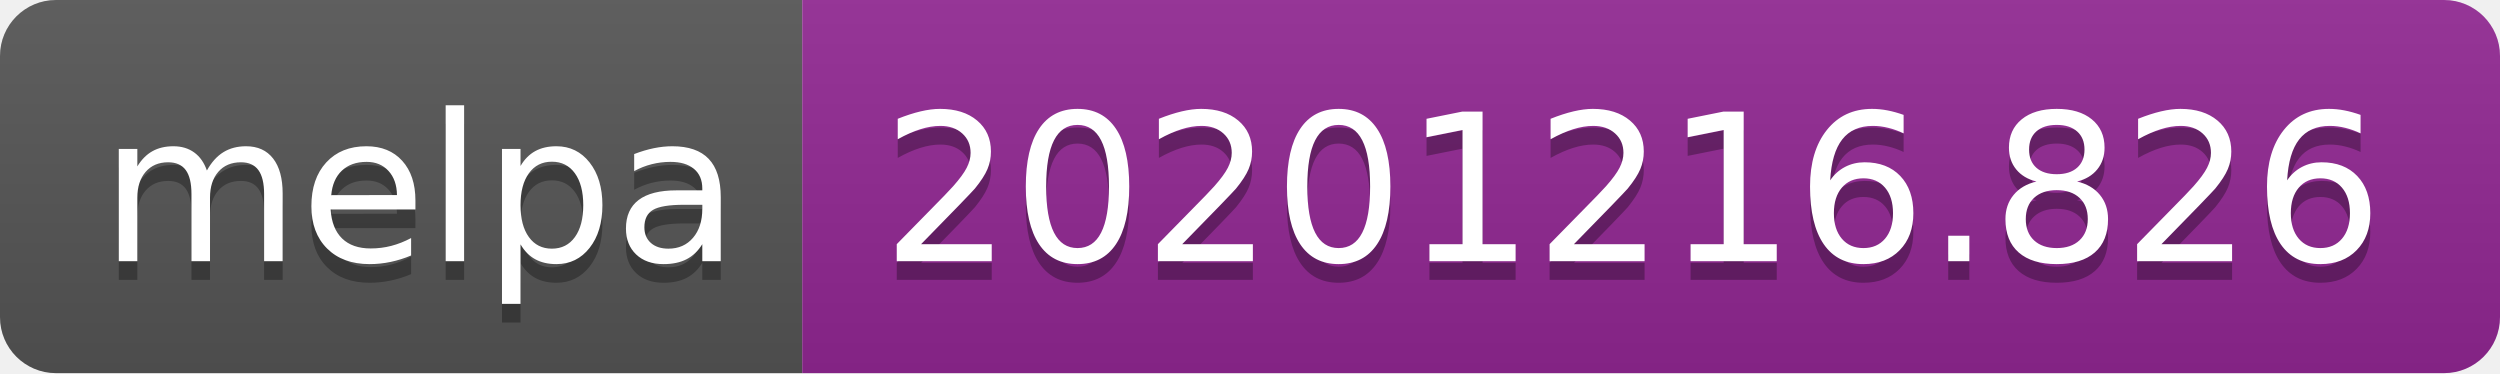
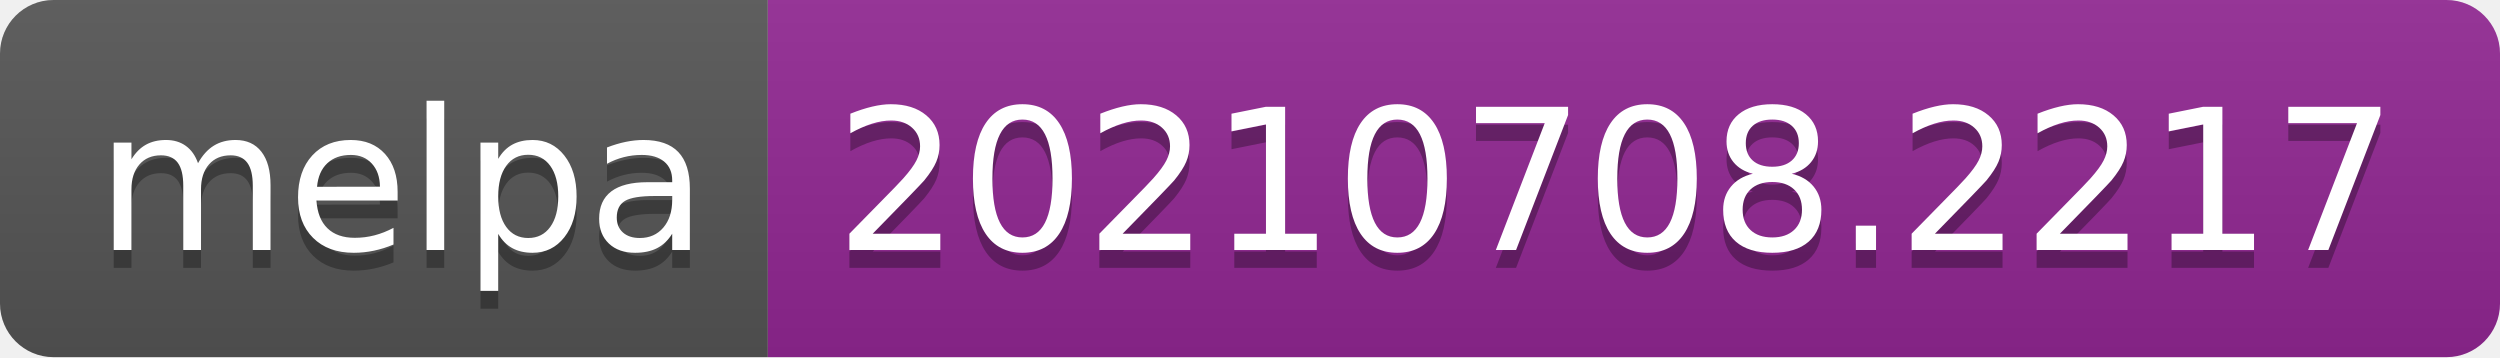
- <svg xmlns="http://www.w3.org/2000/svg" width="134" height="20" role="img" aria-label="melpa: 20201216.826">
+ <svg xmlns="http://www.w3.org/2000/svg" width="140" height="20" role="img" aria-label="melpa: 20210708.2217">
  <linearGradient id="s" x2="0" y2="100%">
    <stop offset="0" stop-color="#bbb" stop-opacity=".1" />
    <stop offset="1" stop-opacity=".1" />
  </linearGradient>
  <clipPath id="r">
-     <rect width="134" height="20" rx="3" fill="#fff" />
+     <rect width="140" height="20" rx="3" fill="#fff" />
  </clipPath>
  <g clip-path="url(#r)">
    <rect width="43" height="20" fill="#555" />
-     <rect x="43" width="91" height="20" fill="#922793" />
-     <rect width="134" height="20" fill="url(#s)" />
+     <rect x="43" width="97" height="20" fill="#922793" />
+     <rect width="140" height="20" fill="url(#s)" />
  </g>
  <g fill="#fff" text-anchor="middle" font-family="Verdana,Geneva,DejaVu Sans,sans-serif" text-rendering="geometricPrecision" font-size="110">
    <text aria-hidden="true" x="225" y="150" fill="#010101" fill-opacity=".3" transform="scale(.1)" textLength="330">melpa</text>
    <text x="225" y="140" transform="scale(.1)" fill="#fff" textLength="330">melpa</text>
-     <text aria-hidden="true" x="875" y="150" fill="#010101" fill-opacity=".3" transform="scale(.1)" textLength="810">20201216.826</text>
-     <text x="875" y="140" transform="scale(.1)" fill="#fff" textLength="810">20201216.826</text>
+     <text aria-hidden="true" x="905" y="150" fill="#010101" fill-opacity=".3" transform="scale(.1)" textLength="870">20210708.2217</text>
+     <text x="905" y="140" transform="scale(.1)" fill="#fff" textLength="870">20210708.2217</text>
  </g>
</svg>
